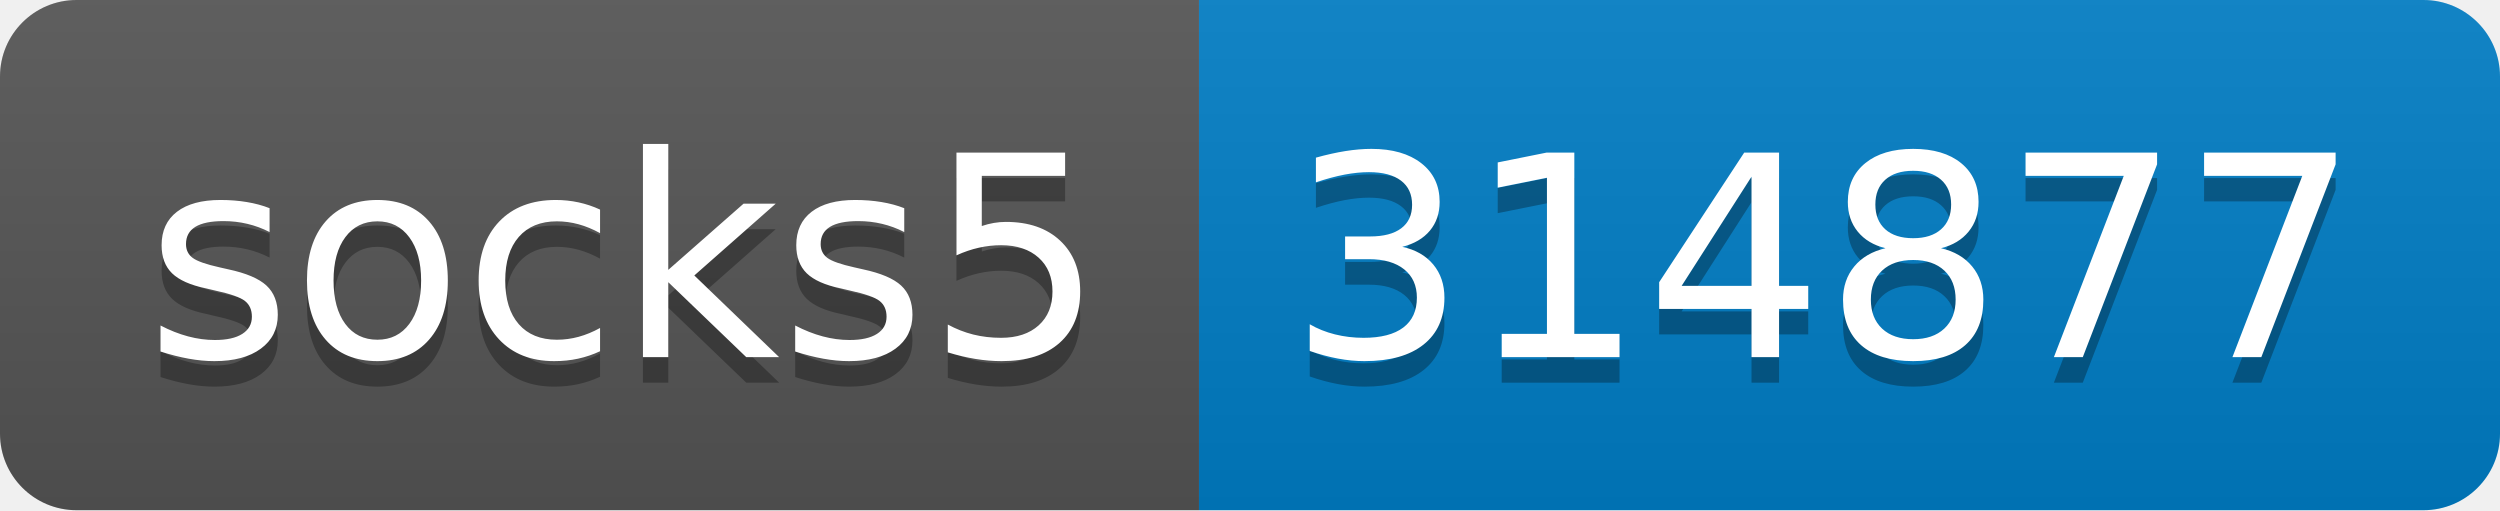
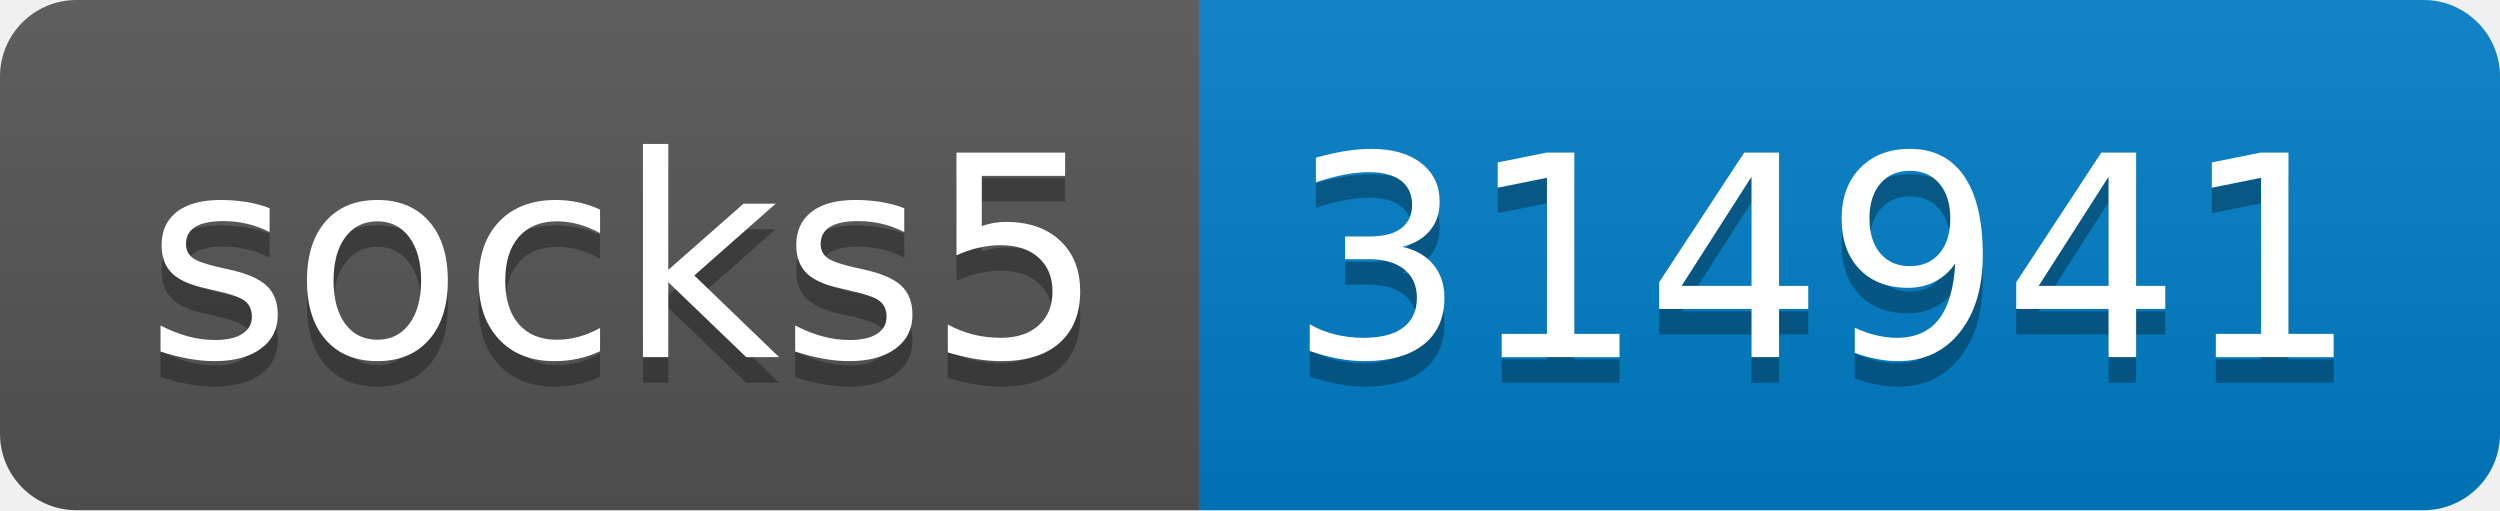
- <svg xmlns="http://www.w3.org/2000/svg" width="98" height="20" role="img" aria-label="socks5: 314877">
+ <svg xmlns="http://www.w3.org/2000/svg" width="98" height="20" role="img" aria-label="socks5: 314941">
  <linearGradient id="s" x2="0" y2="100%">
    <stop offset="0" stop-color="#bbb" stop-opacity=".1" />
    <stop offset="1" stop-opacity=".1" />
  </linearGradient>
  <clipPath id="r">
    <rect width="98" height="20" rx="3" fill="#fff" />
  </clipPath>
  <g clip-path="url(#r)">
    <rect width="47" height="20" fill="#555" />
    <rect x="47" width="51" height="20" fill="#007ec6" />
    <rect width="98" height="20" fill="url(#s)" />
  </g>
  <g fill="#fff" text-anchor="middle" font-family="Verdana,Geneva,DejaVu Sans,sans-serif" text-rendering="geometricPrecision" font-size="110">
    <text aria-hidden="true" x="245" y="150" fill="#010101" fill-opacity=".3" transform="scale(.1)" textLength="370">socks5</text>
    <text x="245" y="140" transform="scale(.1)" fill="#fff" textLength="370">socks5</text>
-     <text aria-hidden="true" x="715" y="150" fill="#010101" fill-opacity=".3" transform="scale(.1)" textLength="410">314877</text>
-     <text x="715" y="140" transform="scale(.1)" fill="#fff" textLength="410">314877</text>
+     <text aria-hidden="true" x="715" y="150" fill="#010101" fill-opacity=".3" transform="scale(.1)" textLength="410">314941</text>
+     <text x="715" y="140" transform="scale(.1)" fill="#fff" textLength="410">314941</text>
  </g>
</svg>
